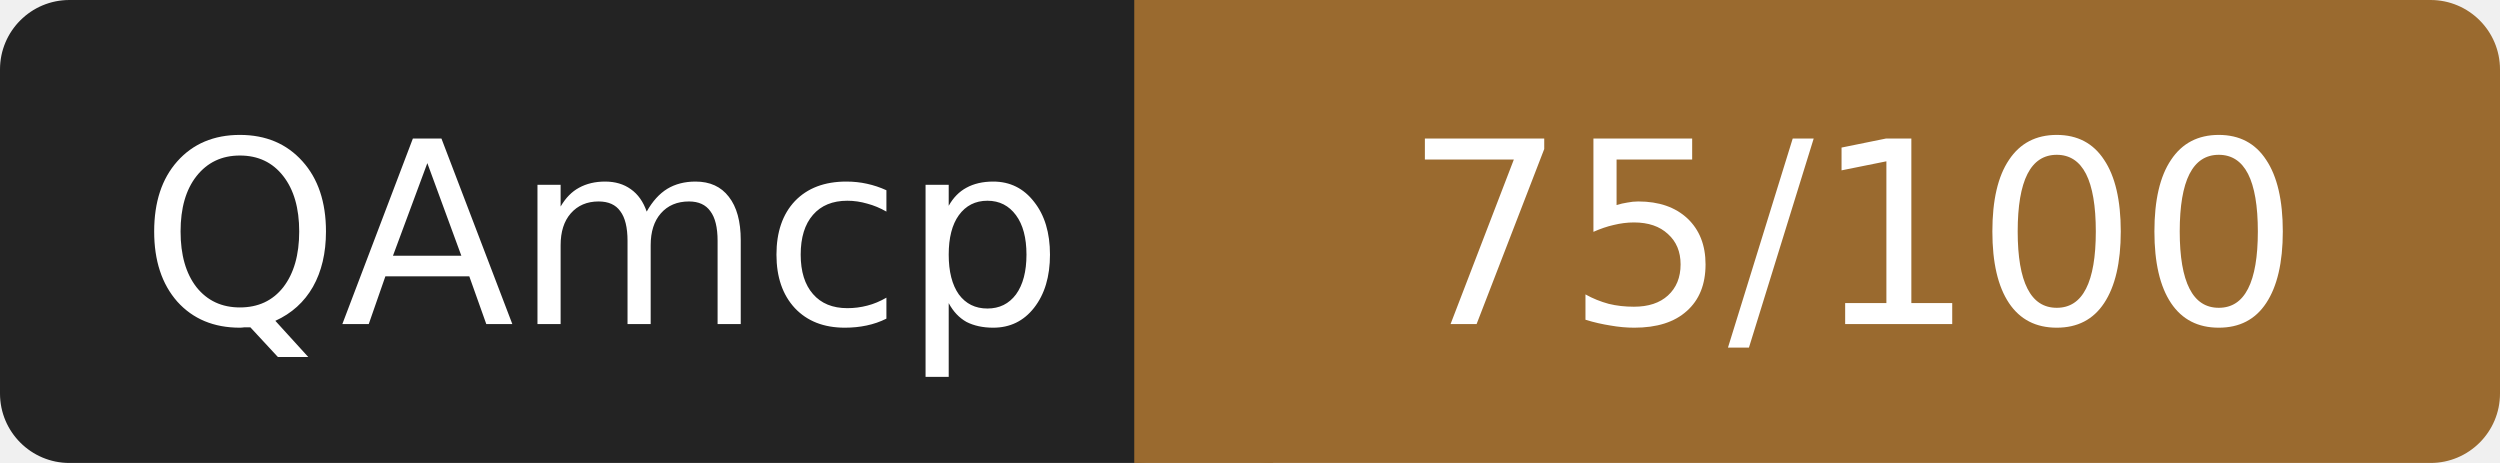
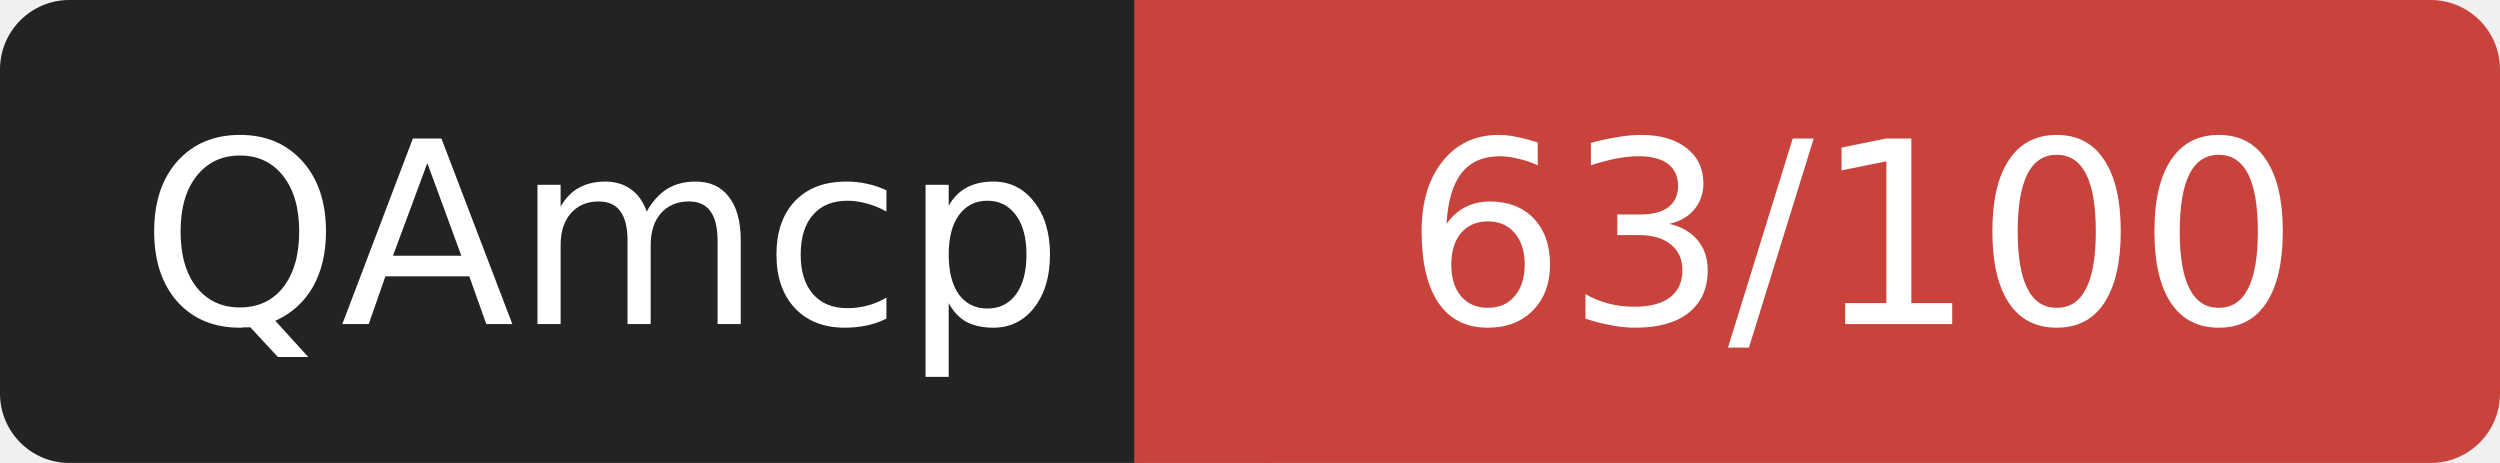
- <svg xmlns="http://www.w3.org/2000/svg" width="108" height="20" role="img" aria-label="QAmcp: 75/100">
+ <svg xmlns="http://www.w3.org/2000/svg" width="108" height="20" role="img" aria-label="QAmcp: 63/100">
  <rect width="52" height="20" rx="3" fill="#232323" />
-   <rect x="52" width="56" height="20" rx="3" fill="#9a6a2f" />
-   <rect x="49" width="6" height="20" fill="#9a6a2f" />
+   <rect x="52" width="56" height="20" rx="3" fill="#c8433c" />
+   <rect x="49" width="6" height="20" fill="#c8433c" />
  <g fill="#fff" font-family="Verdana,DejaVu Sans,sans-serif" font-size="11" text-anchor="middle">
    <text x="26" y="14">QAmcp</text>
-     <text x="80" y="14">75/100</text>
+     <text x="80" y="14">63/100</text>
  </g>
</svg>
